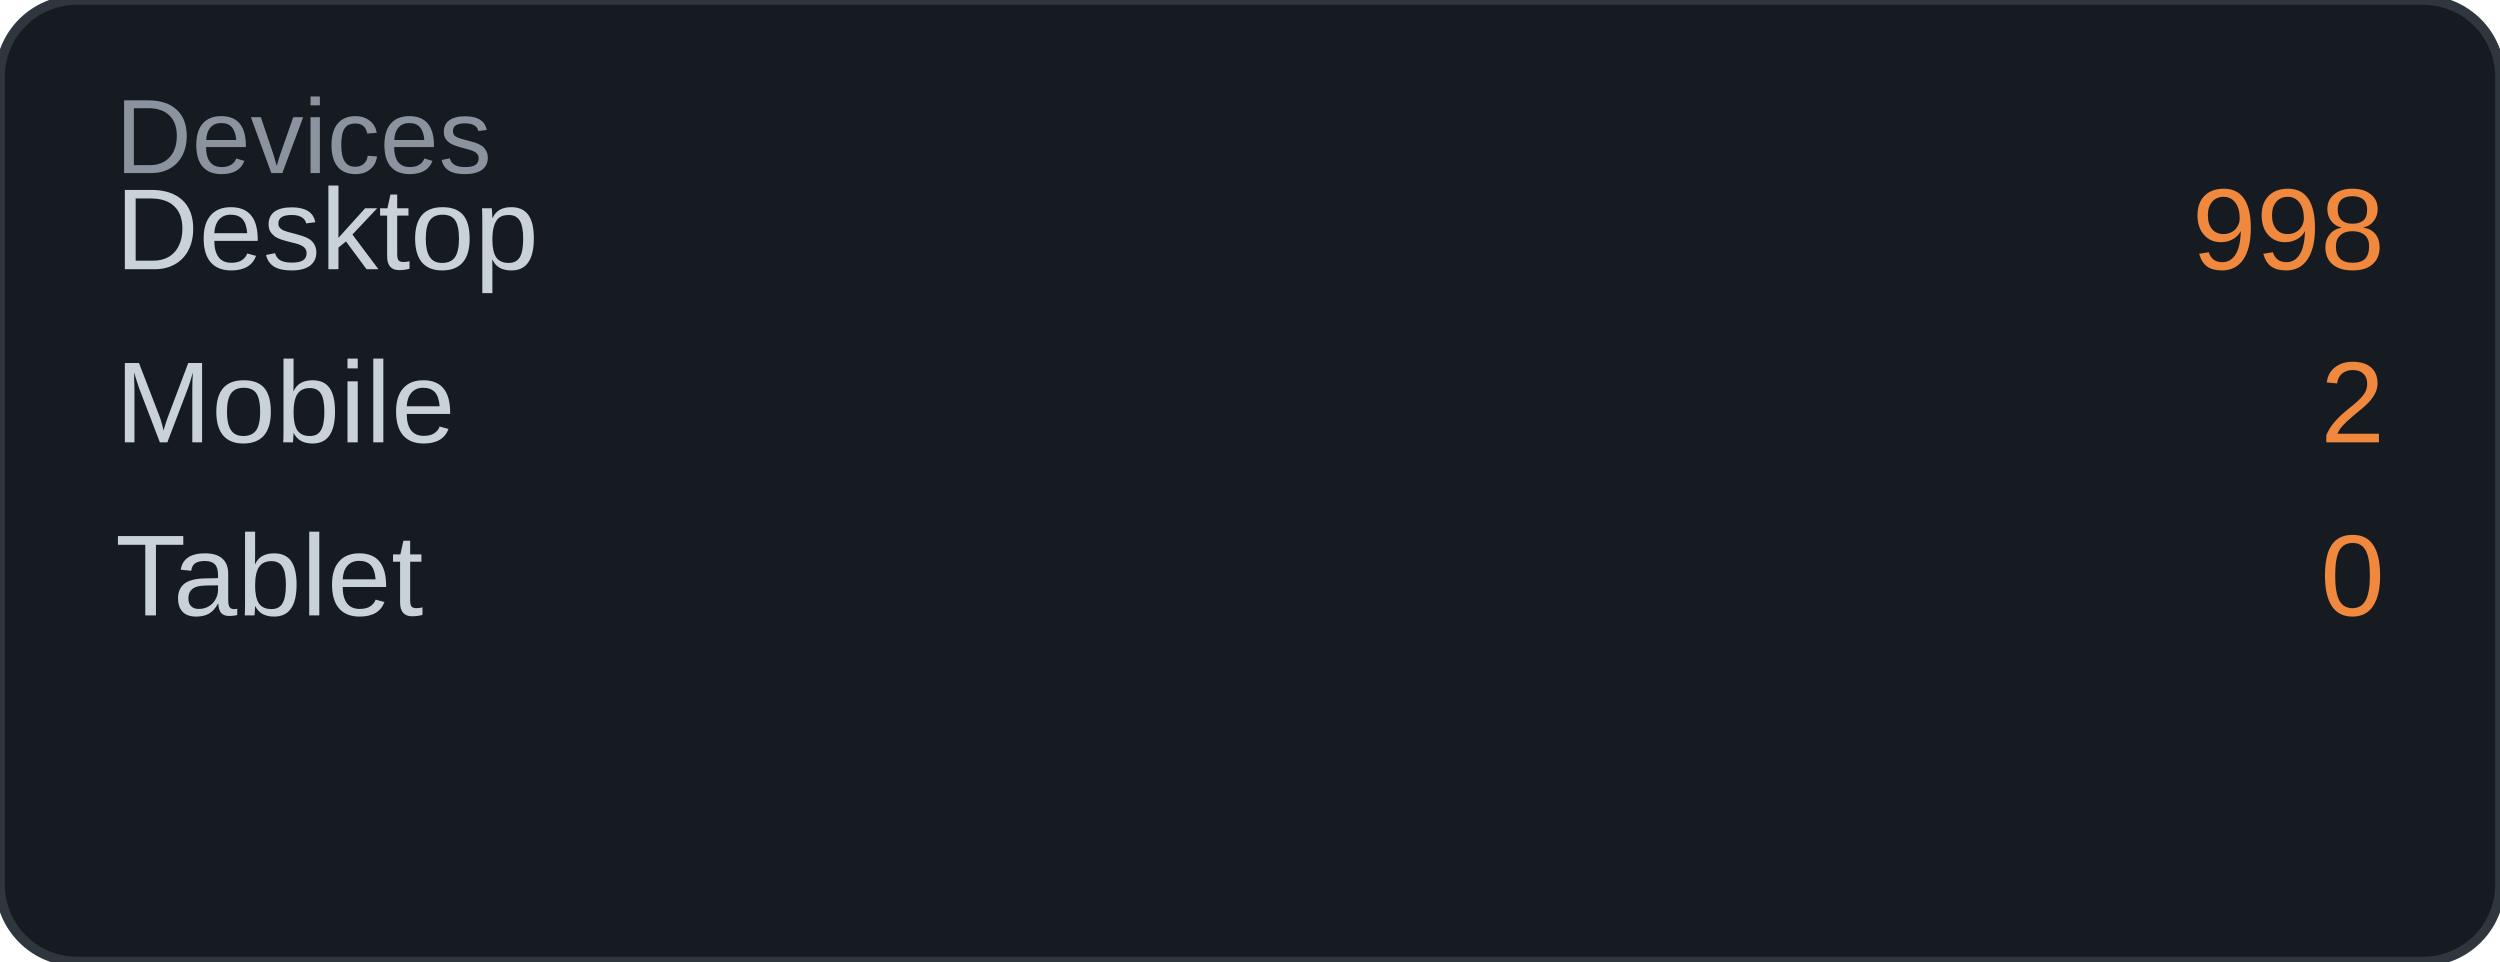
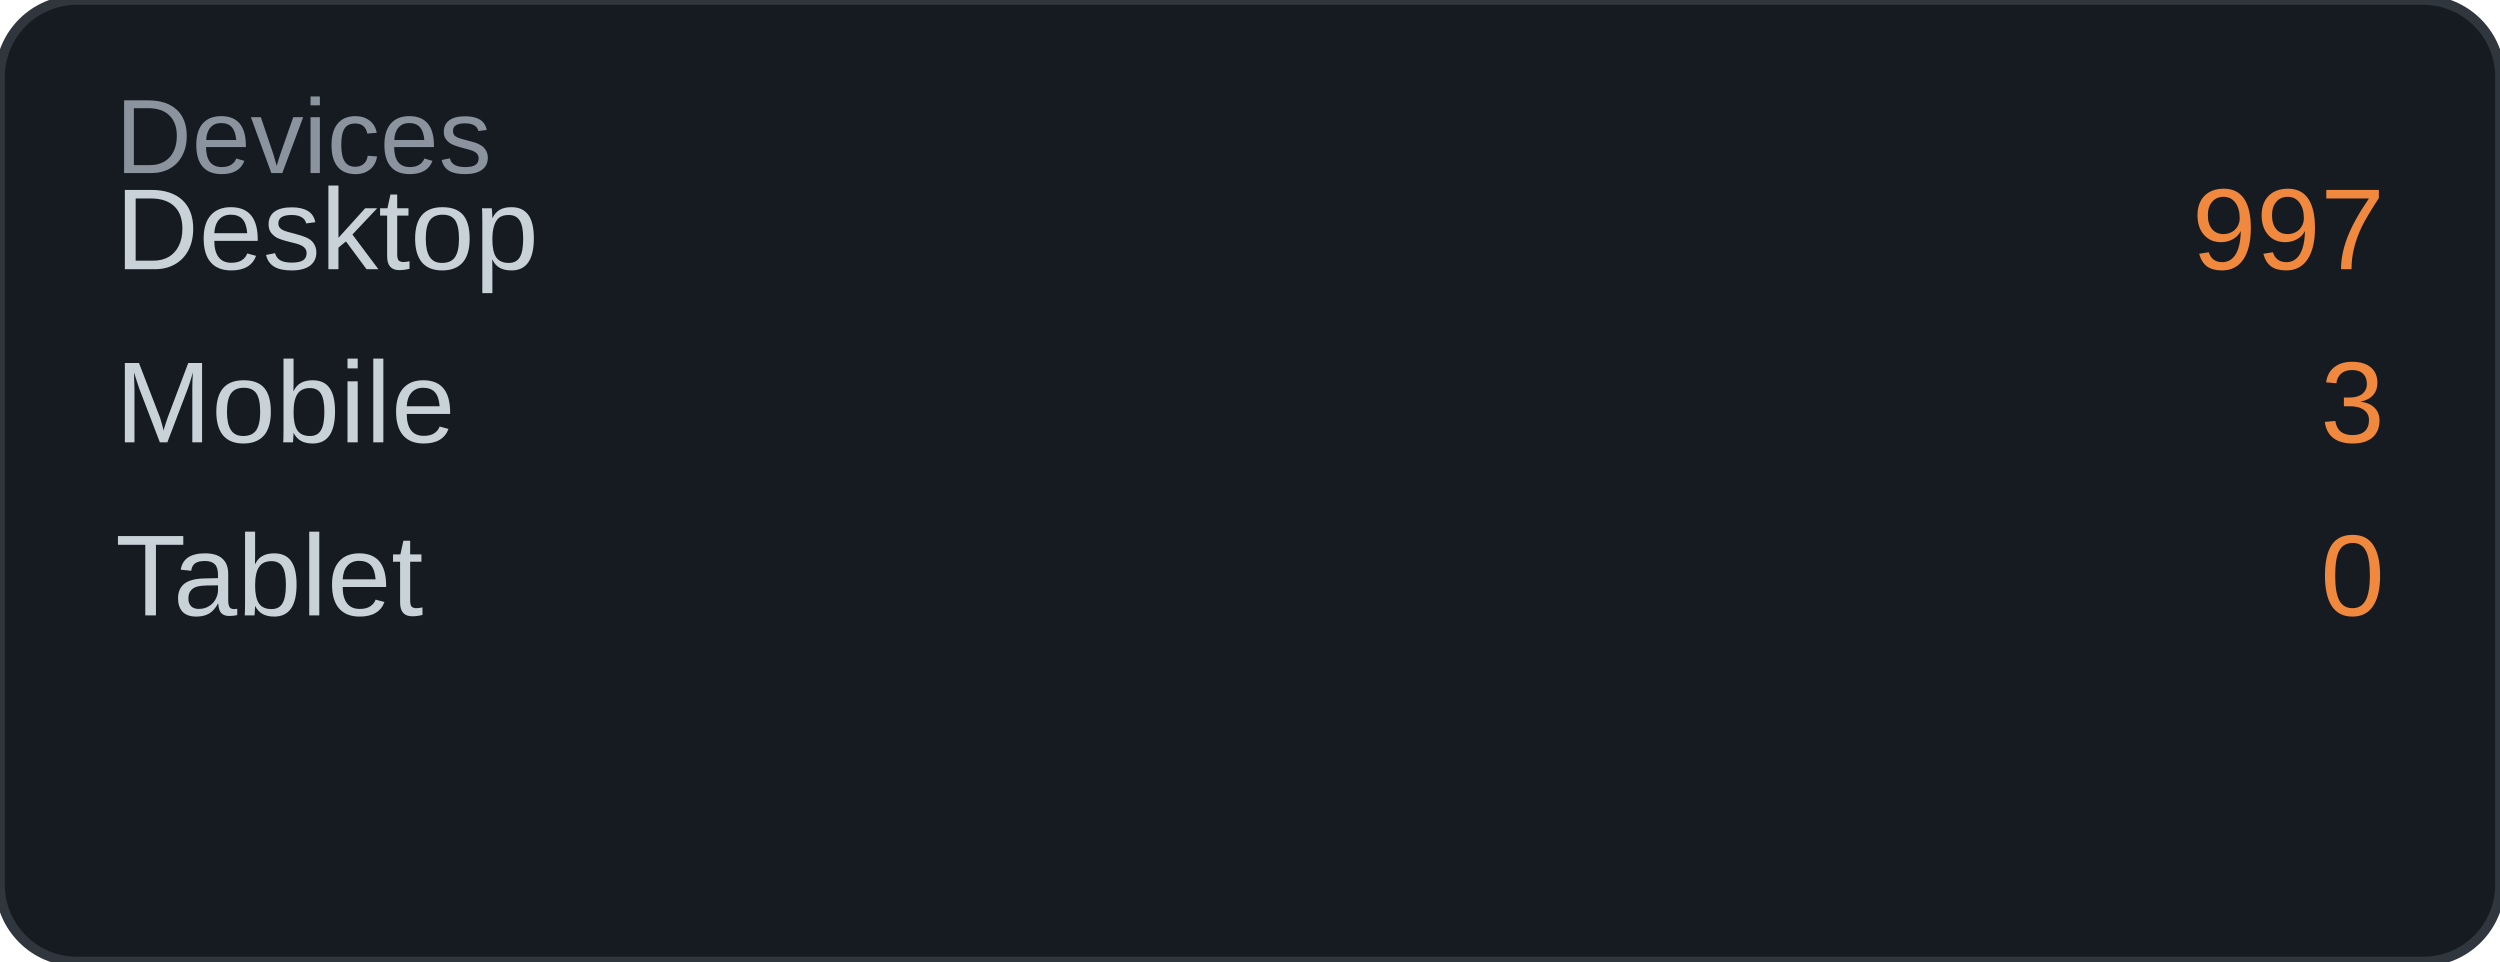
<svg xmlns="http://www.w3.org/2000/svg" width="260" height="100" viewBox="0 0 260 100">
  <rect width="260" height="100" rx="8" fill="#161b22" />
  <rect width="260" height="100" rx="8" fill="none" stroke="#30363d" stroke-width="1" />
  <text x="12" y="18" font-family="Arial, sans-serif" font-size="11" fill="#8b949e">Devices</text>
  <text x="12" y="28" font-family="Arial, sans-serif" font-size="12" fill="#c9d1d9">Desktop</text>
-   <text x="248" y="28" font-family="Arial, sans-serif" font-size="12" fill="#f0883e" text-anchor="end">998</text>
+   <text x="248" y="28" font-family="Arial, sans-serif" font-size="12" fill="#f0883e" text-anchor="end">997</text>
  <text x="12" y="46" font-family="Arial, sans-serif" font-size="12" fill="#c9d1d9">Mobile</text>
-   <text x="248" y="46" font-family="Arial, sans-serif" font-size="12" fill="#f0883e" text-anchor="end">2</text>
+   <text x="248" y="46" font-family="Arial, sans-serif" font-size="12" fill="#f0883e" text-anchor="end">3</text>
  <text x="12" y="64" font-family="Arial, sans-serif" font-size="12" fill="#c9d1d9">Tablet</text>
  <text x="248" y="64" font-family="Arial, sans-serif" font-size="12" fill="#f0883e" text-anchor="end">0</text>
</svg>
